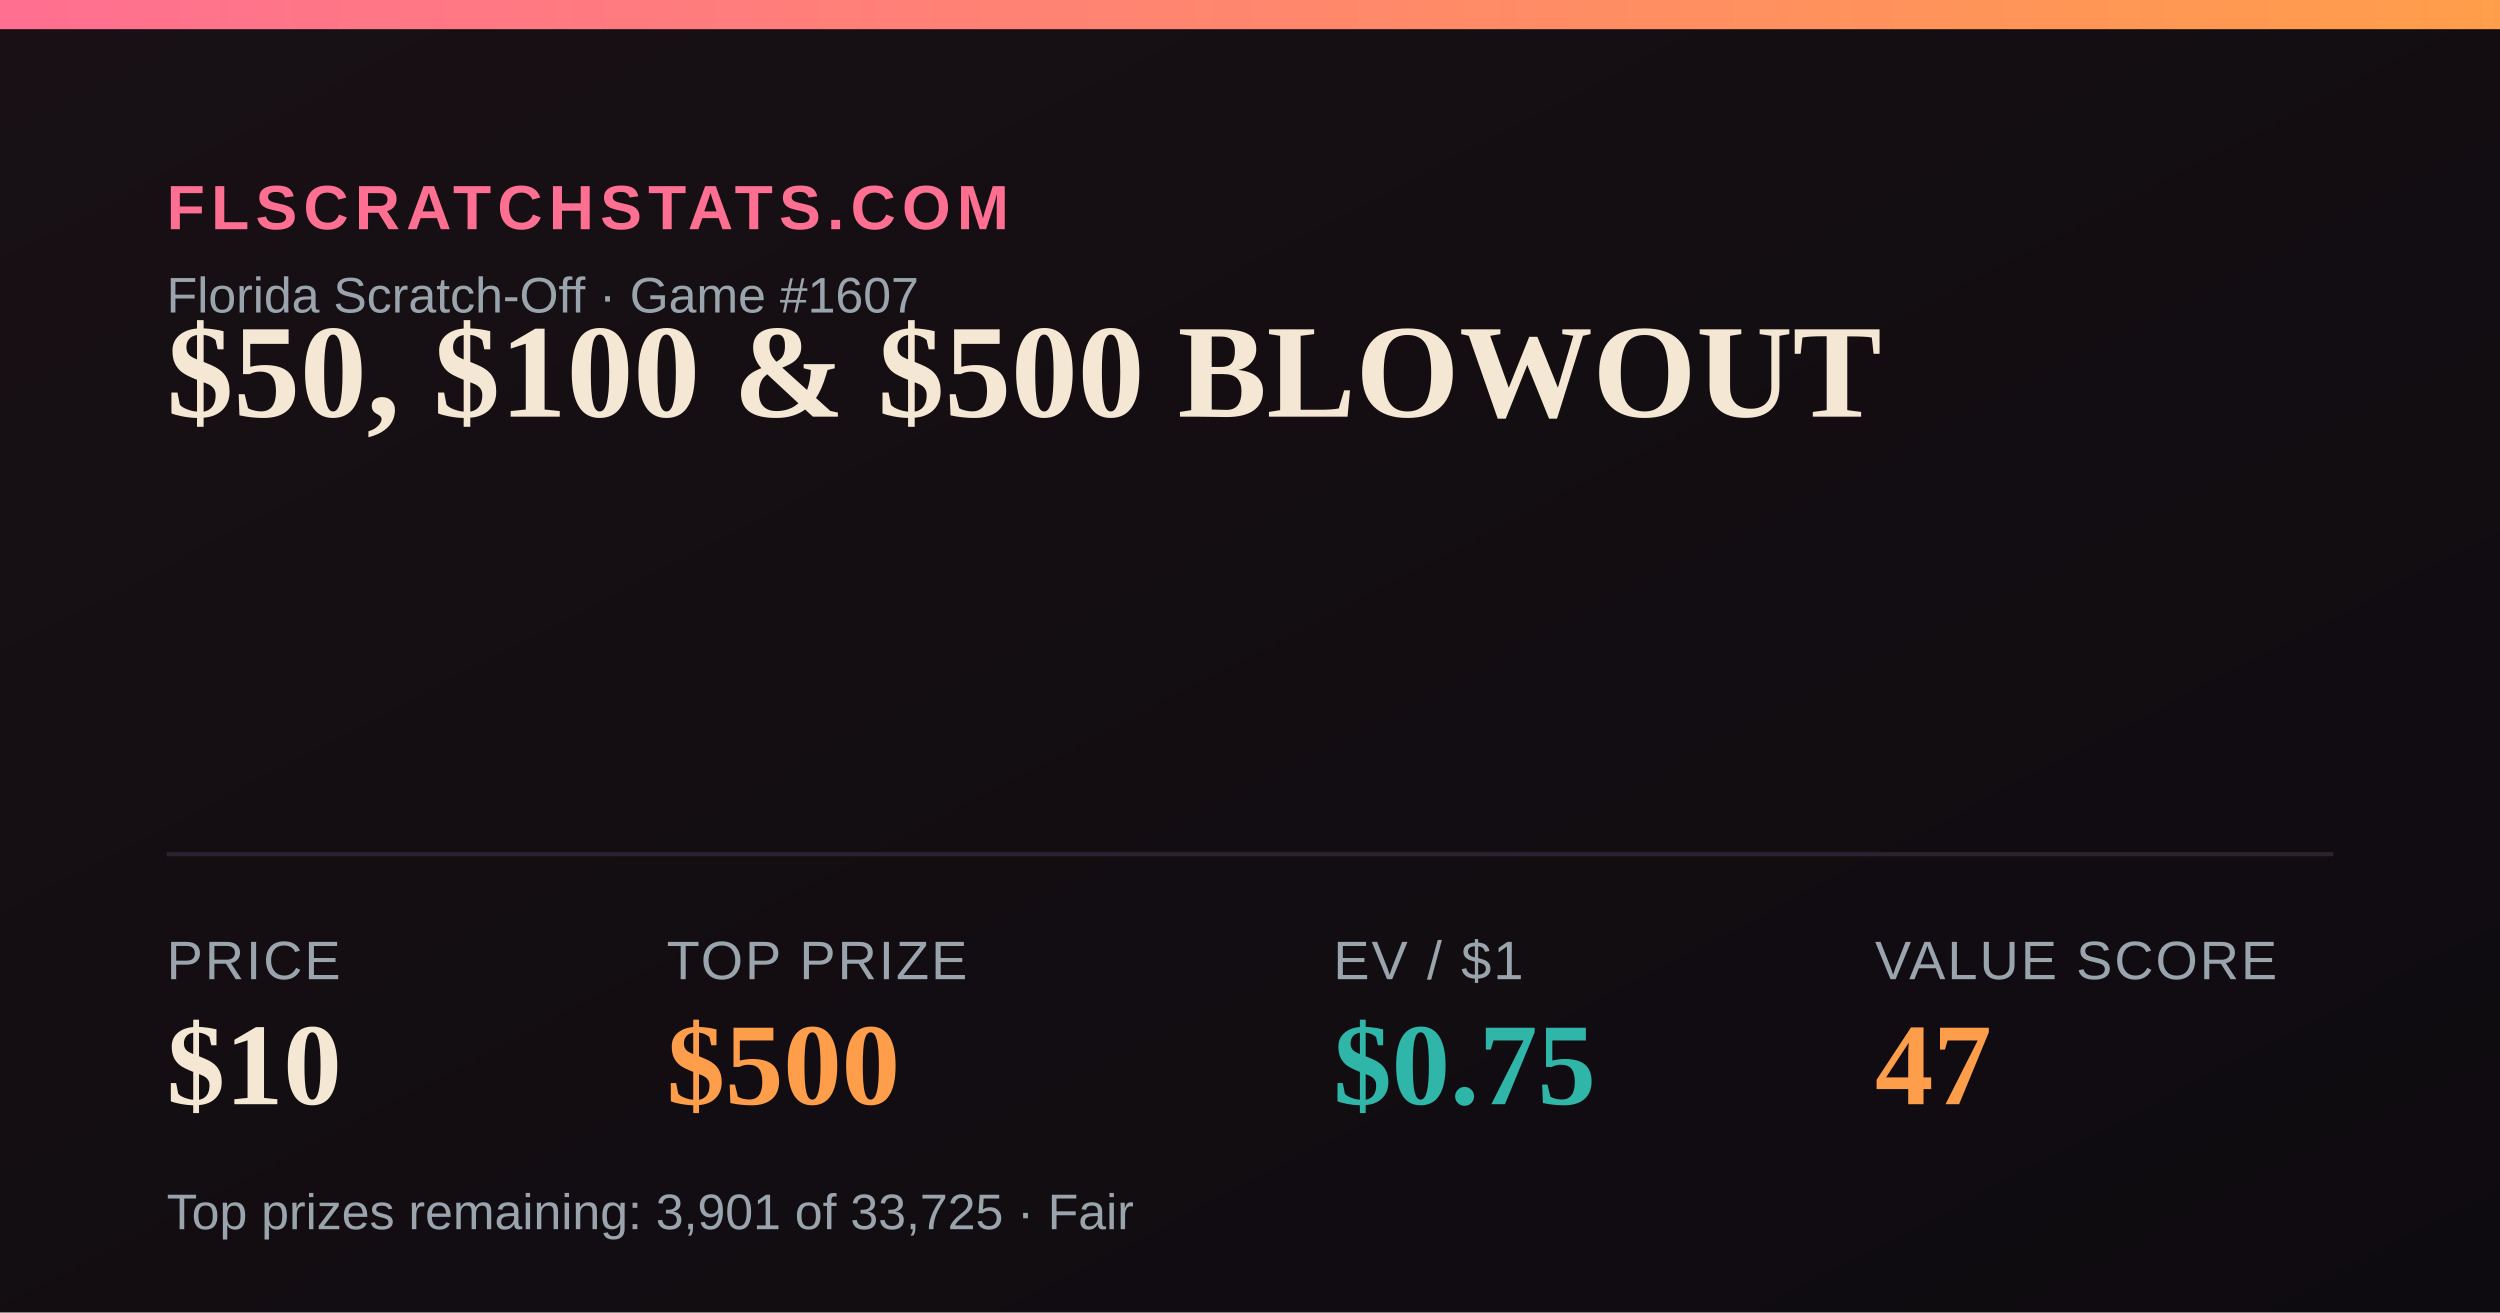
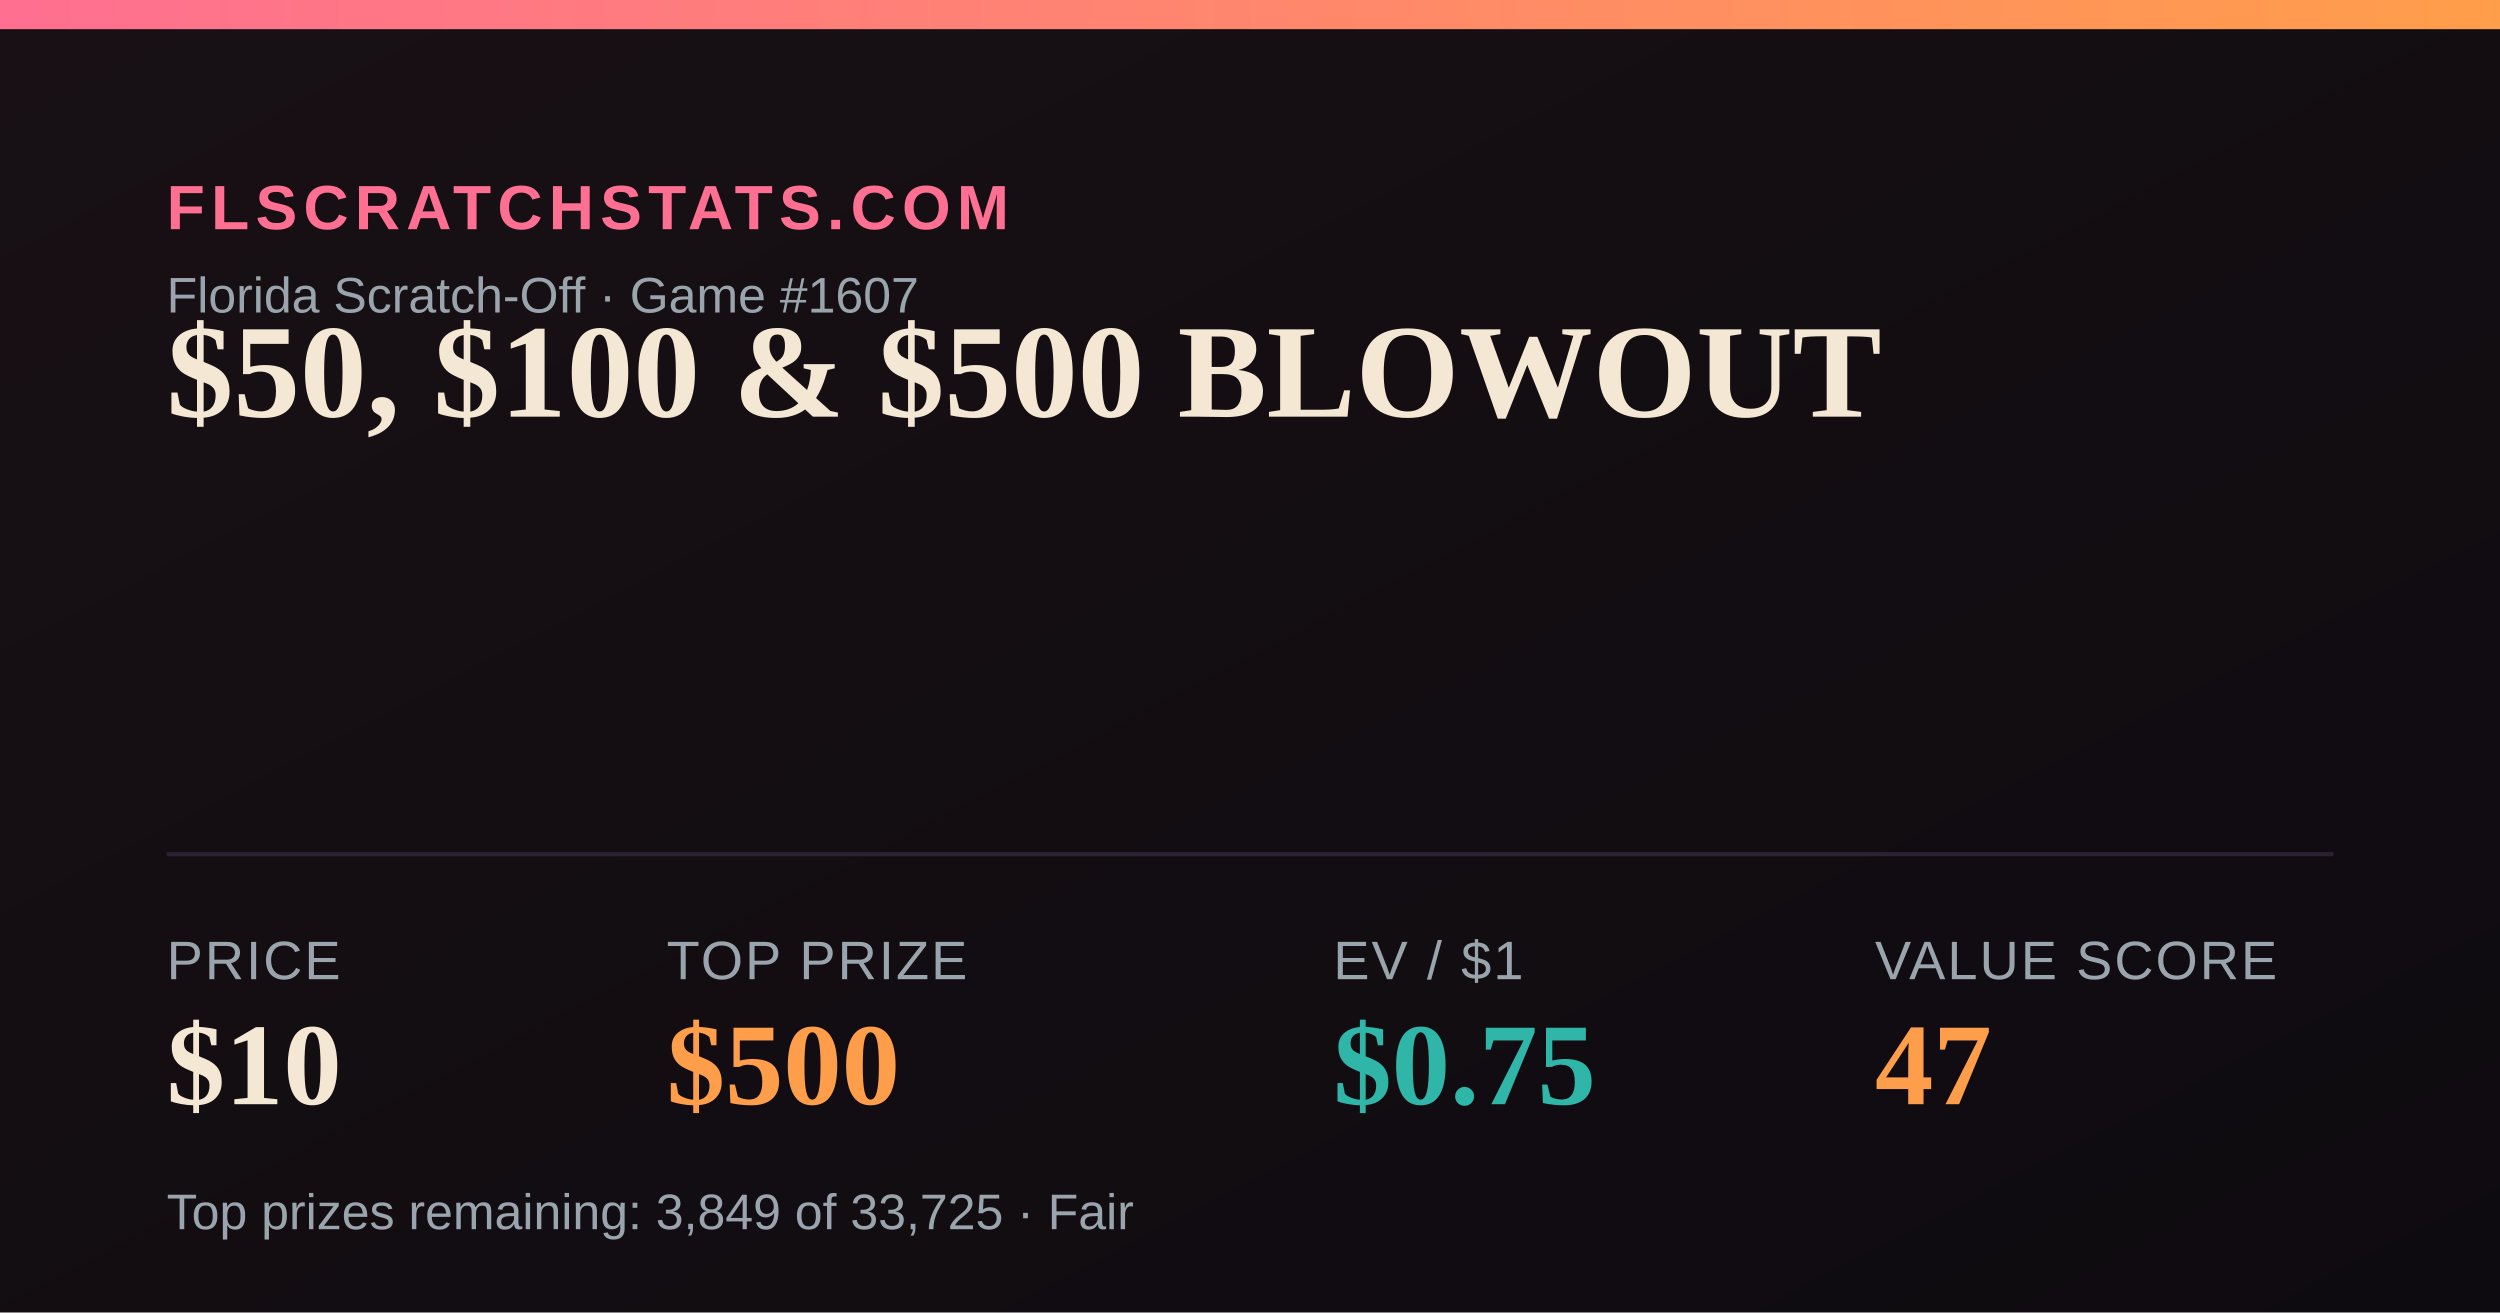
<svg xmlns="http://www.w3.org/2000/svg" width="1200" height="630" viewBox="0 0 1200 630">
  <defs>
    <linearGradient id="bg" x1="0" y1="0" x2="1" y2="1">
      <stop offset="0" stop-color="#181014" />
      <stop offset="1" stop-color="#0e0b10" />
    </linearGradient>
    <linearGradient id="accent" x1="0" y1="0" x2="1" y2="0">
      <stop offset="0" stop-color="#FF6F91" />
      <stop offset="1" stop-color="#FF9E4A" />
    </linearGradient>
  </defs>
  <rect width="1200" height="630" fill="url(#bg)" />
  <rect x="0" y="0" width="1200" height="14" fill="url(#accent)" />
  <text x="80" y="110" font-family="Arial,Helvetica,sans-serif" font-size="30" fill="#FF6F91" letter-spacing="3" font-weight="700">FLSCRATCHSTATS.COM</text>
  <text x="80" y="150" font-family="Arial,Helvetica,sans-serif" font-size="24" fill="#9aa4ad">Florida Scratch-Off · Game #1607</text>
  <text x="80" y="200" font-family="Georgia,'Times New Roman',serif" font-size="64" font-weight="700" fill="#F4E7D3">$50, $100 &amp; $500 BLOWOUT</text>
  <line x1="80" y1="410" x2="1120" y2="410" stroke="#2a2230" stroke-width="2" />
  <text x="80" y="470" font-family="Arial,Helvetica,sans-serif" font-size="26" fill="#9aa4ad" letter-spacing="1">PRICE</text>
  <text x="80" y="530" font-family="Georgia,'Times New Roman',serif" font-size="56" font-weight="700" fill="#F4E7D3">$10</text>
  <text x="320" y="470" font-family="Arial,Helvetica,sans-serif" font-size="26" fill="#9aa4ad" letter-spacing="1">TOP PRIZE</text>
  <text x="320" y="530" font-family="Georgia,'Times New Roman',serif" font-size="56" font-weight="700" fill="#FF9E4A">$500</text>
  <text x="640" y="470" font-family="Arial,Helvetica,sans-serif" font-size="26" fill="#9aa4ad" letter-spacing="1">EV / $1</text>
  <text x="640" y="530" font-family="Georgia,'Times New Roman',serif" font-size="56" font-weight="700" fill="#2FB6A8">$0.75</text>
  <text x="900" y="470" font-family="Arial,Helvetica,sans-serif" font-size="26" fill="#9aa4ad" letter-spacing="1">VALUE SCORE</text>
  <text x="900" y="530" font-family="Georgia,'Times New Roman',serif" font-size="56" font-weight="700" fill="#FF9E4A">47</text>
-   <text x="80" y="590" font-family="Arial,Helvetica,sans-serif" font-size="24" fill="#9aa4ad">Top prizes remaining: 3,901 of 33,725 · Fair</text>
+   <text x="80" y="590" font-family="Arial,Helvetica,sans-serif" font-size="24" fill="#9aa4ad">Top prizes remaining: 3,849 of 33,725 · Fair</text>
</svg>
